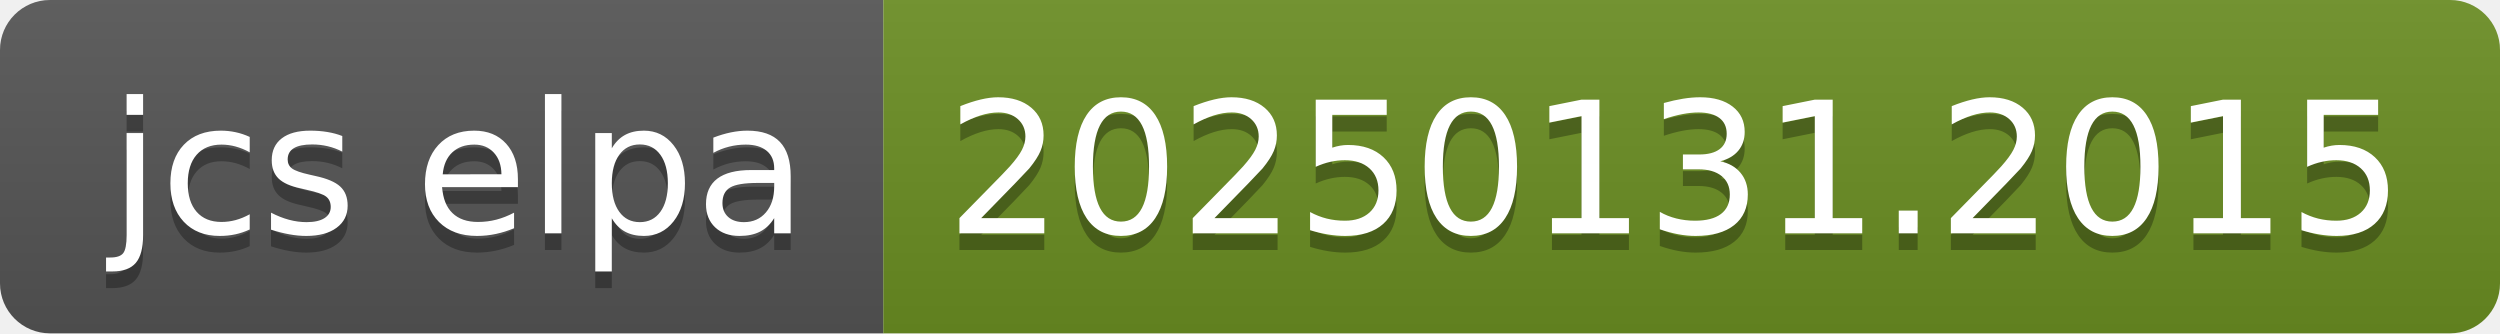
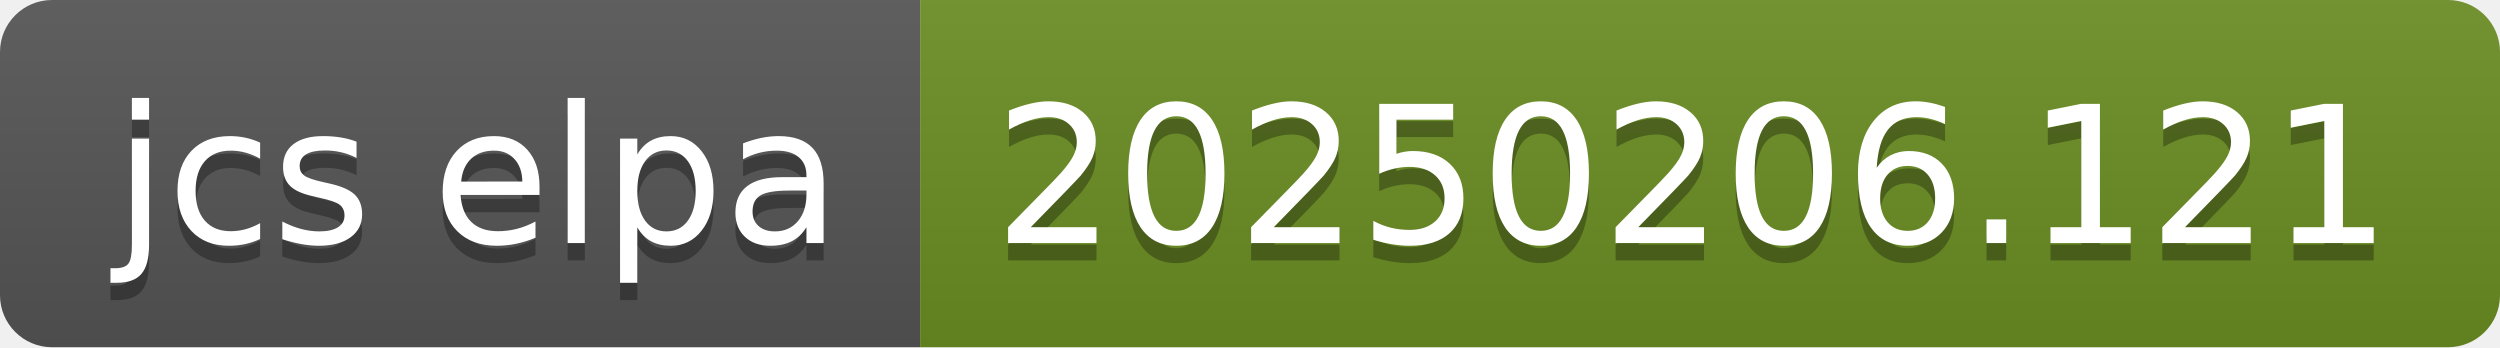
- <svg xmlns="http://www.w3.org/2000/svg" width="150" height="20" role="img" aria-label="jcs elpa: 20250131.2015">
+ <svg xmlns="http://www.w3.org/2000/svg" width="144" height="20" role="img" aria-label="jcs elpa: 20250206.121">
  <linearGradient id="s" x2="0" y2="100%">
    <stop offset="0" stop-color="#bbb" stop-opacity=".1" />
    <stop offset="1" stop-opacity=".1" />
  </linearGradient>
  <clipPath id="r">
-     <rect width="150" height="20" rx="3" fill="#fff" />
+     <rect width="144" height="20" rx="3" fill="#fff" />
  </clipPath>
  <g clip-path="url(#r)">
    <rect width="53" height="20" fill="#555" />
-     <rect x="53" width="97" height="20" fill="#6b8e23" />
-     <rect width="150" height="20" fill="url(#s)" />
+     <rect x="53" width="91" height="20" fill="#6b8e23" />
+     <rect width="144" height="20" fill="url(#s)" />
  </g>
  <g fill="#fff" text-anchor="middle" font-family="Verdana,Geneva,DejaVu Sans,sans-serif" text-rendering="geometricPrecision" font-size="110">
    <text aria-hidden="true" x="275" y="150" fill="#010101" fill-opacity=".3" transform="scale(.1)" textLength="430">jcs elpa</text>
    <text x="275" y="140" transform="scale(.1)" fill="#fff" textLength="430">jcs elpa</text>
-     <text aria-hidden="true" x="1005" y="150" fill="#010101" fill-opacity=".3" transform="scale(.1)" textLength="870">20250131.2015</text>
-     <text x="1005" y="140" transform="scale(.1)" fill="#fff" textLength="870">20250131.2015</text>
+     <text aria-hidden="true" x="975" y="150" fill="#010101" fill-opacity=".3" transform="scale(.1)" textLength="810">20250206.121</text>
+     <text x="975" y="140" transform="scale(.1)" fill="#fff" textLength="810">20250206.121</text>
  </g>
</svg>
